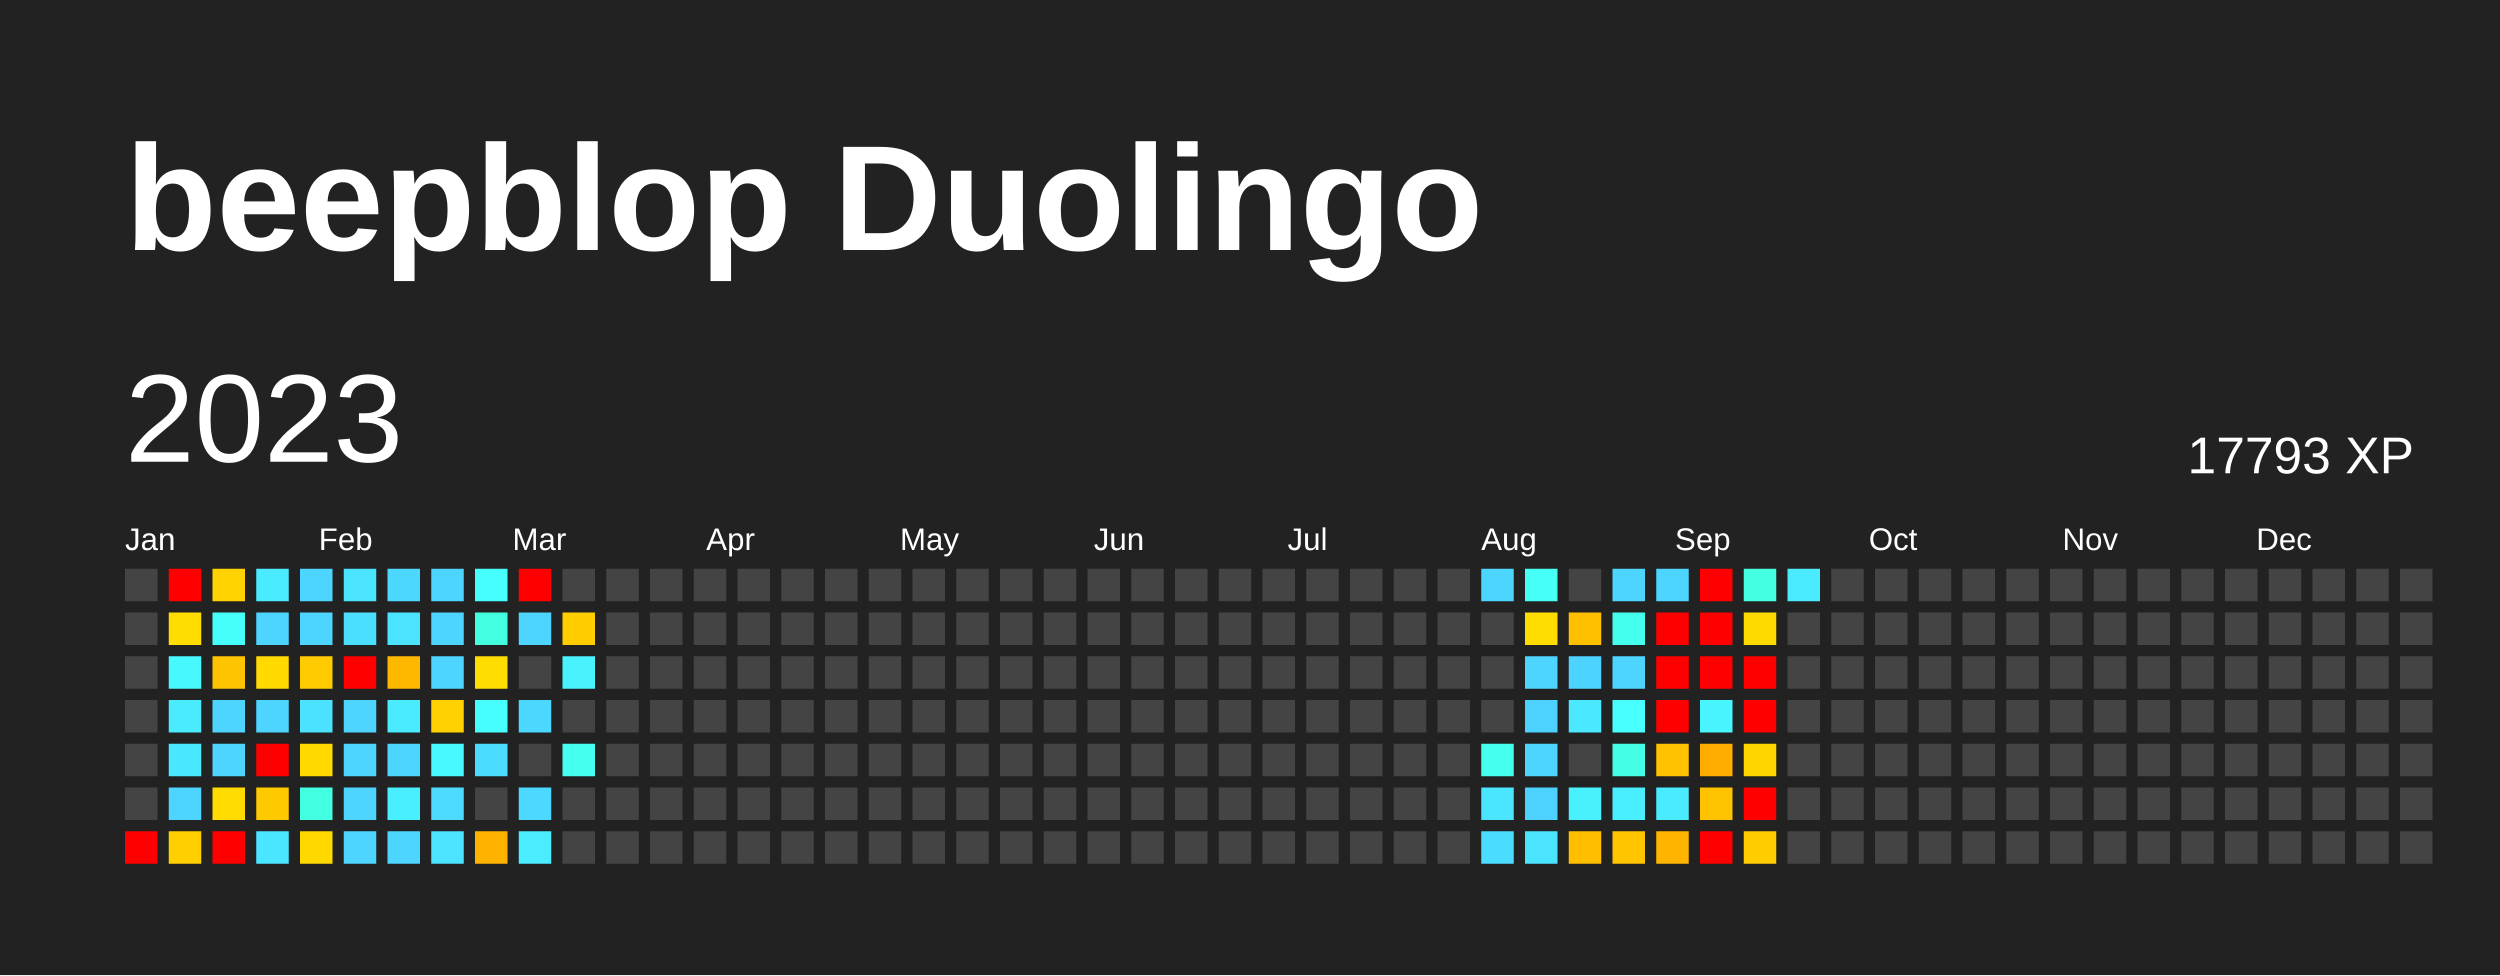
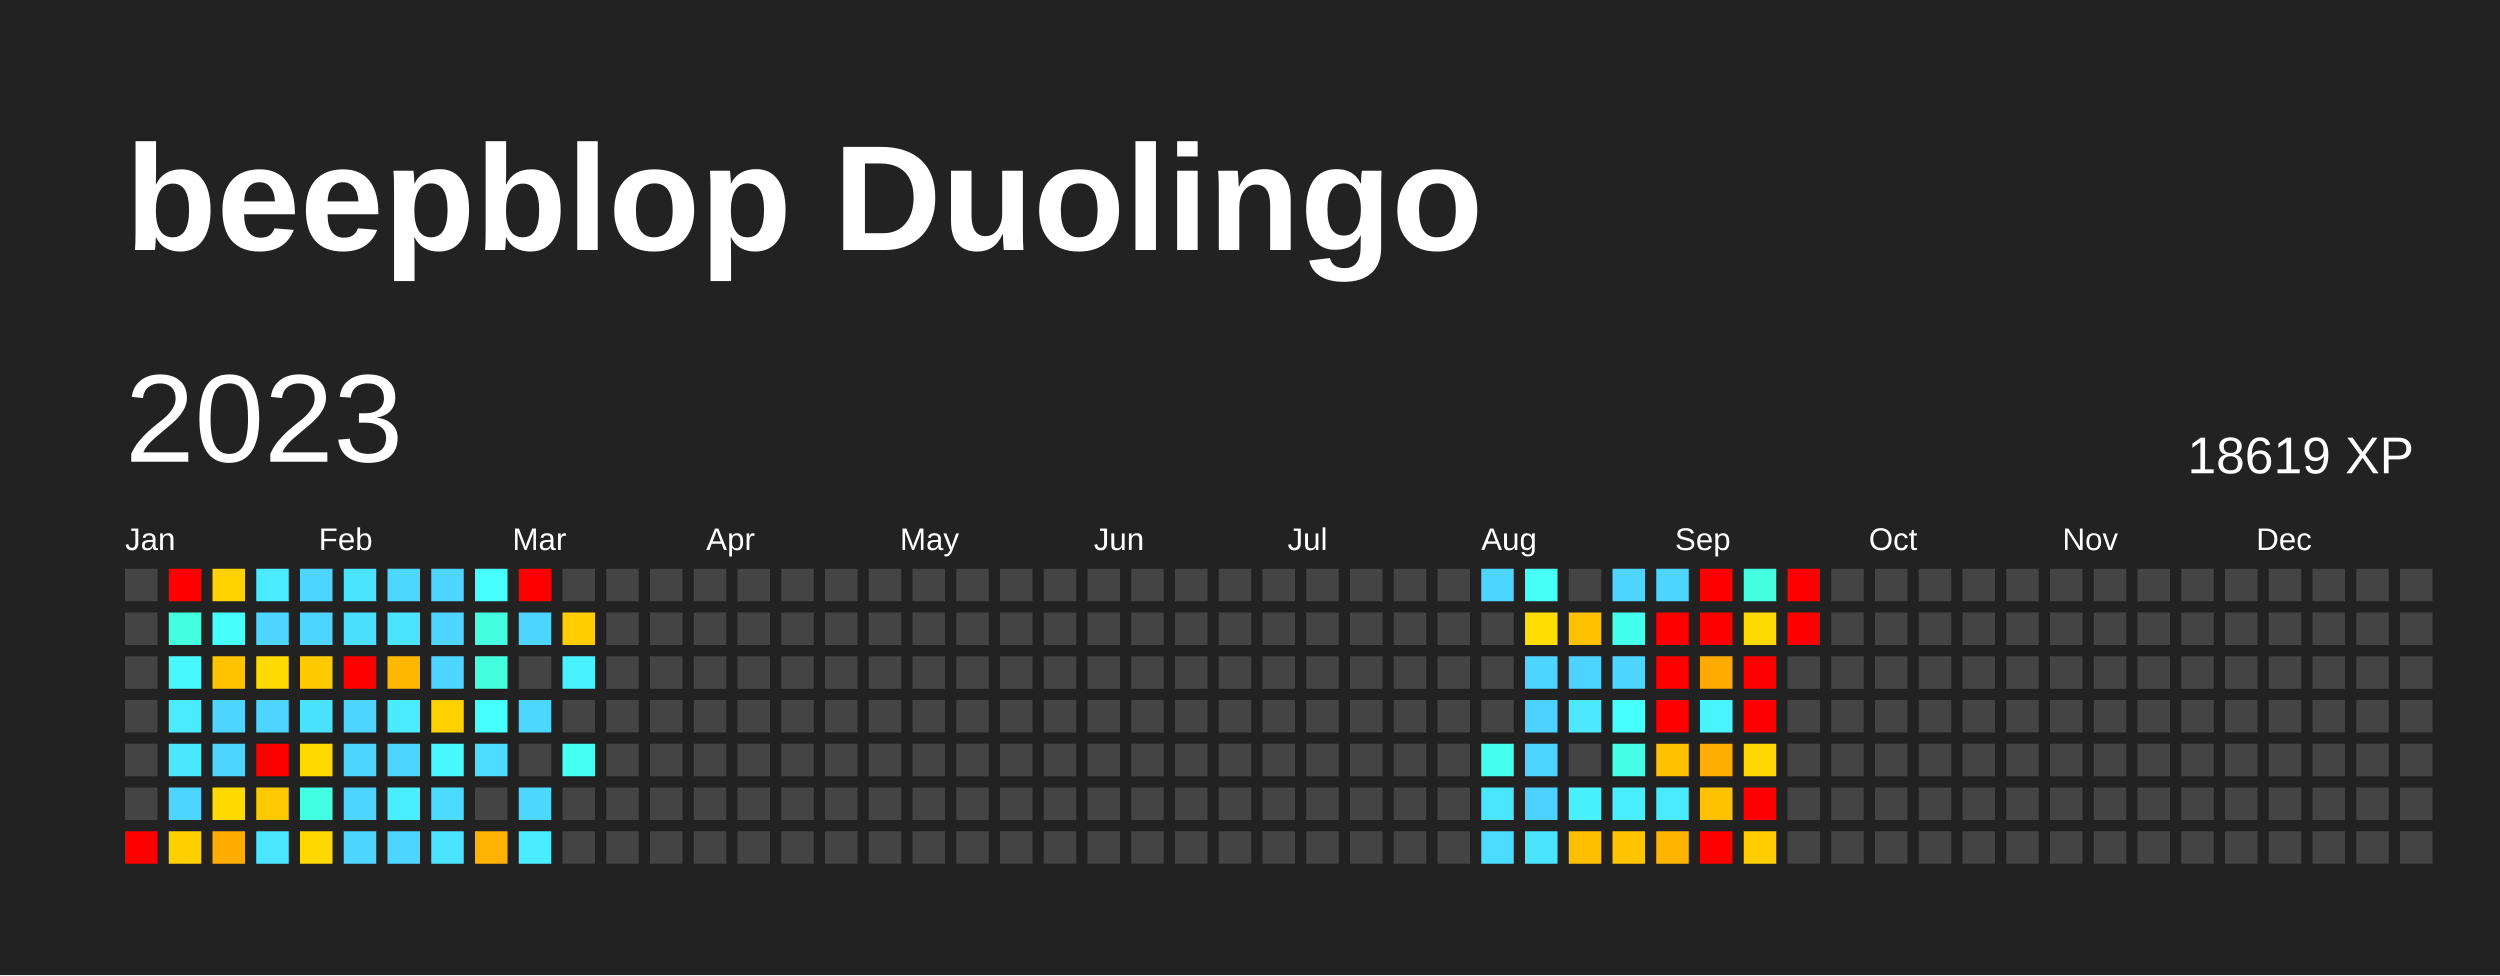
<svg xmlns="http://www.w3.org/2000/svg" baseProfile="full" height="78mm" version="1.1" viewBox="0,0,200,78" width="200mm">
  <defs />
  <rect fill="#222222" height="78" width="200" x="0" y="0" />
  <text fill="#FFFFFF" style="font-size:12px; font-family:Arial; font-weight:bold;" x="10" y="20">beepblop Duolingo</text>
  <text dominant-baseline="hanging" fill="#FFFFFF" style="font-size:10.0px; font-family:Arial;" x="10" y="30">2023</text>
-   <text dominant-baseline="hanging" fill="#FFFFFF" style="font-size:4.125px; font-family:Arial;" x="175" y="35">17793 XP</text>
+   <text dominant-baseline="hanging" fill="#FFFFFF" style="font-size:4.125px; font-family:Arial;" x="175" y="35">18619 XP</text>
  <text fill="#FFFFFF" style="font-size:2.5px; font-family:Arial" x="10.0" y="44">Jan</text>
  <text fill="#FFFFFF" style="font-size:2.5px; font-family:Arial" x="25.5" y="44">Feb</text>
  <text fill="#FFFFFF" style="font-size:2.5px; font-family:Arial" x="41.0" y="44">Mar</text>
  <text fill="#FFFFFF" style="font-size:2.5px; font-family:Arial" x="56.5" y="44">Apr</text>
  <text fill="#FFFFFF" style="font-size:2.5px; font-family:Arial" x="72.0" y="44">May</text>
  <text fill="#FFFFFF" style="font-size:2.5px; font-family:Arial" x="87.5" y="44">Jun</text>
  <text fill="#FFFFFF" style="font-size:2.5px; font-family:Arial" x="103.0" y="44">Jul</text>
  <text fill="#FFFFFF" style="font-size:2.5px; font-family:Arial" x="118.5" y="44">Aug</text>
  <text fill="#FFFFFF" style="font-size:2.5px; font-family:Arial" x="134.0" y="44">Sep</text>
  <text fill="#FFFFFF" style="font-size:2.5px; font-family:Arial" x="149.5" y="44">Oct</text>
  <text fill="#FFFFFF" style="font-size:2.5px; font-family:Arial" x="165.0" y="44">Nov</text>
  <text fill="#FFFFFF" style="font-size:2.5px; font-family:Arial" x="180.5" y="44">Dec</text>
  <rect fill="#444444" height="2.6" width="2.6" x="10.0" y="45.5" />
  <rect fill="#444444" height="2.6" width="2.6" x="10.0" y="49.0" />
  <rect fill="#444444" height="2.6" width="2.6" x="10.0" y="52.5" />
  <rect fill="#444444" height="2.6" width="2.6" x="10.0" y="56.0" />
  <rect fill="#444444" height="2.6" width="2.6" x="10.0" y="59.5" />
  <rect fill="#444444" height="2.6" width="2.6" x="10.0" y="63.0" />
  <rect fill="red" height="2.6" width="2.6" x="10.0" y="66.5" />
  <rect fill="red" height="2.6" width="2.6" x="13.5" y="45.5" />
-   <rect fill="#ffdd00" height="2.6" width="2.6" x="13.5" y="49.0" />
+   <rect fill="#43ffde" height="2.6" width="2.6" x="13.5" y="49.0" />
  <rect fill="#48f8ff" height="2.6" width="2.6" x="13.5" y="52.5" />
  <rect fill="#4aebff" height="2.6" width="2.6" x="13.5" y="56.0" />
  <rect fill="#4ae8ff" height="2.6" width="2.6" x="13.5" y="59.5" />
  <rect fill="#4dd4ff" height="2.6" width="2.6" x="13.5" y="63.0" />
  <rect fill="#ffcf00" height="2.6" width="2.6" x="13.5" y="66.5" />
  <rect fill="#ffd200" height="2.6" width="2.6" x="17.0" y="45.5" />
  <rect fill="#46fffb" height="2.6" width="2.6" x="17.0" y="49.0" />
  <rect fill="#ffc400" height="2.6" width="2.6" x="17.0" y="52.5" />
  <rect fill="#4dd5ff" height="2.6" width="2.6" x="17.0" y="56.0" />
  <rect fill="#4dd4ff" height="2.6" width="2.6" x="17.0" y="59.5" />
  <rect fill="#ffdb00" height="2.6" width="2.6" x="17.0" y="63.0" />
-   <rect fill="red" height="2.6" width="2.6" x="17.0" y="66.5" />
+   <rect fill="#ffac00" height="2.6" width="2.6" x="17.0" y="66.5" />
  <rect fill="#4aebff" height="2.6" width="2.6" x="20.5" y="45.5" />
  <rect fill="#4dd5ff" height="2.6" width="2.6" x="20.5" y="49.0" />
  <rect fill="#ffd900" height="2.6" width="2.6" x="20.5" y="52.5" />
  <rect fill="#4dd5ff" height="2.6" width="2.6" x="20.5" y="56.0" />
  <rect fill="red" height="2.6" width="2.6" x="20.5" y="59.5" />
  <rect fill="#ffc900" height="2.6" width="2.6" x="20.5" y="63.0" />
  <rect fill="#4ae5ff" height="2.6" width="2.6" x="20.5" y="66.5" />
  <rect fill="#4dd5ff" height="2.6" width="2.6" x="24.0" y="45.5" />
  <rect fill="#4dd4ff" height="2.6" width="2.6" x="24.0" y="49.0" />
  <rect fill="#ffcb00" height="2.6" width="2.6" x="24.0" y="52.5" />
  <rect fill="#4be2ff" height="2.6" width="2.6" x="24.0" y="56.0" />
  <rect fill="#ffd900" height="2.6" width="2.6" x="24.0" y="59.5" />
  <rect fill="#43ffe1" height="2.6" width="2.6" x="24.0" y="63.0" />
  <rect fill="#ffd800" height="2.6" width="2.6" x="24.0" y="66.5" />
  <rect fill="#4be4ff" height="2.6" width="2.6" x="27.5" y="45.5" />
  <rect fill="#4bdfff" height="2.6" width="2.6" x="27.5" y="49.0" />
  <rect fill="red" height="2.6" width="2.6" x="27.5" y="52.5" />
  <rect fill="#4dd5ff" height="2.6" width="2.6" x="27.5" y="56.0" />
  <rect fill="#4dd4ff" height="2.6" width="2.6" x="27.5" y="59.5" />
  <rect fill="#4dd5ff" height="2.6" width="2.6" x="27.5" y="63.0" />
  <rect fill="#4dd5ff" height="2.6" width="2.6" x="27.5" y="66.5" />
  <rect fill="#4cd7ff" height="2.6" width="2.6" x="31.0" y="45.5" />
  <rect fill="#4be3ff" height="2.6" width="2.6" x="31.0" y="49.0" />
  <rect fill="#ffb800" height="2.6" width="2.6" x="31.0" y="52.5" />
  <rect fill="#4aeaff" height="2.6" width="2.6" x="31.0" y="56.0" />
  <rect fill="#4dd5ff" height="2.6" width="2.6" x="31.0" y="59.5" />
  <rect fill="#49efff" height="2.6" width="2.6" x="31.0" y="63.0" />
  <rect fill="#4dd5ff" height="2.6" width="2.6" x="31.0" y="66.5" />
  <rect fill="#4dd5ff" height="2.6" width="2.6" x="34.5" y="45.5" />
  <rect fill="#4dd4ff" height="2.6" width="2.6" x="34.5" y="49.0" />
  <rect fill="#4dd5ff" height="2.6" width="2.6" x="34.5" y="52.5" />
  <rect fill="#ffd100" height="2.6" width="2.6" x="34.5" y="56.0" />
  <rect fill="#48faff" height="2.6" width="2.6" x="34.5" y="59.5" />
  <rect fill="#4cdbff" height="2.6" width="2.6" x="34.5" y="63.0" />
  <rect fill="#4be3ff" height="2.6" width="2.6" x="34.5" y="66.5" />
  <rect fill="#47feff" height="2.6" width="2.6" x="38.0" y="45.5" />
  <rect fill="#43ffdf" height="2.6" width="2.6" x="38.0" y="49.0" />
-   <rect fill="#ffdd00" height="2.6" width="2.6" x="38.0" y="52.5" />
+   <rect fill="#43ffde" height="2.6" width="2.6" x="38.0" y="52.5" />
  <rect fill="#47feff" height="2.6" width="2.6" x="38.0" y="56.0" />
  <rect fill="#4cdcff" height="2.6" width="2.6" x="38.0" y="59.5" />
  <rect fill="#444444" height="2.6" width="2.6" x="38.0" y="63.0" />
  <rect fill="#ffb200" height="2.6" width="2.6" x="38.0" y="66.5" />
  <rect fill="red" height="2.6" width="2.6" x="41.5" y="45.5" />
  <rect fill="#4dd4ff" height="2.6" width="2.6" x="41.5" y="49.0" />
  <rect fill="#444444" height="2.6" width="2.6" x="41.5" y="52.5" />
  <rect fill="#4cd7ff" height="2.6" width="2.6" x="41.5" y="56.0" />
  <rect fill="#444444" height="2.6" width="2.6" x="41.5" y="59.5" />
  <rect fill="#4cd8ff" height="2.6" width="2.6" x="41.5" y="63.0" />
  <rect fill="#49edff" height="2.6" width="2.6" x="41.5" y="66.5" />
  <rect fill="#444444" height="2.6" width="2.6" x="45.0" y="45.5" />
  <rect fill="#ffcd00" height="2.6" width="2.6" x="45.0" y="49.0" />
  <rect fill="#49f2ff" height="2.6" width="2.6" x="45.0" y="52.5" />
  <rect fill="#444444" height="2.6" width="2.6" x="45.0" y="56.0" />
  <rect fill="#45fff1" height="2.6" width="2.6" x="45.0" y="59.5" />
  <rect fill="#444444" height="2.6" width="2.6" x="45.0" y="63.0" />
  <rect fill="#444444" height="2.6" width="2.6" x="45.0" y="66.5" />
  <rect fill="#444444" height="2.6" width="2.6" x="48.5" y="45.5" />
  <rect fill="#444444" height="2.6" width="2.6" x="48.5" y="49.0" />
  <rect fill="#444444" height="2.6" width="2.6" x="48.5" y="52.5" />
  <rect fill="#444444" height="2.6" width="2.6" x="48.5" y="56.0" />
  <rect fill="#444444" height="2.6" width="2.6" x="48.5" y="59.5" />
  <rect fill="#444444" height="2.6" width="2.6" x="48.5" y="63.0" />
  <rect fill="#444444" height="2.6" width="2.6" x="48.5" y="66.5" />
  <rect fill="#444444" height="2.6" width="2.6" x="52.0" y="45.5" />
  <rect fill="#444444" height="2.6" width="2.6" x="52.0" y="49.0" />
  <rect fill="#444444" height="2.6" width="2.6" x="52.0" y="52.5" />
  <rect fill="#444444" height="2.6" width="2.6" x="52.0" y="56.0" />
  <rect fill="#444444" height="2.6" width="2.6" x="52.0" y="59.5" />
  <rect fill="#444444" height="2.6" width="2.6" x="52.0" y="63.0" />
  <rect fill="#444444" height="2.6" width="2.6" x="52.0" y="66.5" />
  <rect fill="#444444" height="2.6" width="2.6" x="55.5" y="45.5" />
  <rect fill="#444444" height="2.6" width="2.6" x="55.5" y="49.0" />
  <rect fill="#444444" height="2.6" width="2.6" x="55.5" y="52.5" />
  <rect fill="#444444" height="2.6" width="2.6" x="55.5" y="56.0" />
  <rect fill="#444444" height="2.6" width="2.6" x="55.5" y="59.5" />
  <rect fill="#444444" height="2.6" width="2.6" x="55.5" y="63.0" />
  <rect fill="#444444" height="2.6" width="2.6" x="55.5" y="66.5" />
  <rect fill="#444444" height="2.6" width="2.6" x="59.0" y="45.5" />
  <rect fill="#444444" height="2.6" width="2.6" x="59.0" y="49.0" />
  <rect fill="#444444" height="2.6" width="2.6" x="59.0" y="52.5" />
  <rect fill="#444444" height="2.6" width="2.6" x="59.0" y="56.0" />
  <rect fill="#444444" height="2.6" width="2.6" x="59.0" y="59.5" />
  <rect fill="#444444" height="2.6" width="2.6" x="59.0" y="63.0" />
  <rect fill="#444444" height="2.6" width="2.6" x="59.0" y="66.5" />
  <rect fill="#444444" height="2.6" width="2.6" x="62.5" y="45.5" />
  <rect fill="#444444" height="2.6" width="2.6" x="62.5" y="49.0" />
  <rect fill="#444444" height="2.6" width="2.6" x="62.5" y="52.5" />
  <rect fill="#444444" height="2.6" width="2.6" x="62.5" y="56.0" />
  <rect fill="#444444" height="2.6" width="2.6" x="62.5" y="59.5" />
  <rect fill="#444444" height="2.6" width="2.6" x="62.5" y="63.0" />
  <rect fill="#444444" height="2.6" width="2.6" x="62.5" y="66.5" />
  <rect fill="#444444" height="2.6" width="2.6" x="66.0" y="45.5" />
  <rect fill="#444444" height="2.6" width="2.6" x="66.0" y="49.0" />
  <rect fill="#444444" height="2.6" width="2.6" x="66.0" y="52.5" />
  <rect fill="#444444" height="2.6" width="2.6" x="66.0" y="56.0" />
  <rect fill="#444444" height="2.6" width="2.6" x="66.0" y="59.5" />
  <rect fill="#444444" height="2.6" width="2.6" x="66.0" y="63.0" />
  <rect fill="#444444" height="2.6" width="2.6" x="66.0" y="66.5" />
  <rect fill="#444444" height="2.6" width="2.6" x="69.5" y="45.5" />
  <rect fill="#444444" height="2.6" width="2.6" x="69.5" y="49.0" />
  <rect fill="#444444" height="2.6" width="2.6" x="69.5" y="52.5" />
  <rect fill="#444444" height="2.6" width="2.6" x="69.5" y="56.0" />
  <rect fill="#444444" height="2.6" width="2.6" x="69.5" y="59.5" />
  <rect fill="#444444" height="2.6" width="2.6" x="69.5" y="63.0" />
  <rect fill="#444444" height="2.6" width="2.6" x="69.5" y="66.5" />
  <rect fill="#444444" height="2.6" width="2.6" x="73.0" y="45.5" />
  <rect fill="#444444" height="2.6" width="2.6" x="73.0" y="49.0" />
  <rect fill="#444444" height="2.6" width="2.6" x="73.0" y="52.5" />
  <rect fill="#444444" height="2.6" width="2.6" x="73.0" y="56.0" />
  <rect fill="#444444" height="2.6" width="2.6" x="73.0" y="59.5" />
  <rect fill="#444444" height="2.6" width="2.6" x="73.0" y="63.0" />
  <rect fill="#444444" height="2.6" width="2.6" x="73.0" y="66.5" />
  <rect fill="#444444" height="2.6" width="2.6" x="76.5" y="45.5" />
  <rect fill="#444444" height="2.6" width="2.6" x="76.5" y="49.0" />
  <rect fill="#444444" height="2.6" width="2.6" x="76.5" y="52.5" />
  <rect fill="#444444" height="2.6" width="2.6" x="76.5" y="56.0" />
  <rect fill="#444444" height="2.6" width="2.6" x="76.5" y="59.5" />
  <rect fill="#444444" height="2.6" width="2.6" x="76.5" y="63.0" />
  <rect fill="#444444" height="2.6" width="2.6" x="76.5" y="66.5" />
  <rect fill="#444444" height="2.6" width="2.6" x="80.0" y="45.5" />
  <rect fill="#444444" height="2.6" width="2.6" x="80.0" y="49.0" />
  <rect fill="#444444" height="2.6" width="2.6" x="80.0" y="52.5" />
  <rect fill="#444444" height="2.6" width="2.6" x="80.0" y="56.0" />
  <rect fill="#444444" height="2.6" width="2.6" x="80.0" y="59.5" />
  <rect fill="#444444" height="2.6" width="2.6" x="80.0" y="63.0" />
  <rect fill="#444444" height="2.6" width="2.6" x="80.0" y="66.5" />
  <rect fill="#444444" height="2.6" width="2.6" x="83.5" y="45.5" />
  <rect fill="#444444" height="2.6" width="2.6" x="83.5" y="49.0" />
  <rect fill="#444444" height="2.6" width="2.6" x="83.5" y="52.5" />
  <rect fill="#444444" height="2.6" width="2.6" x="83.5" y="56.0" />
  <rect fill="#444444" height="2.6" width="2.6" x="83.5" y="59.5" />
  <rect fill="#444444" height="2.6" width="2.6" x="83.5" y="63.0" />
  <rect fill="#444444" height="2.6" width="2.6" x="83.5" y="66.5" />
  <rect fill="#444444" height="2.6" width="2.6" x="87.0" y="45.5" />
  <rect fill="#444444" height="2.6" width="2.6" x="87.0" y="49.0" />
  <rect fill="#444444" height="2.6" width="2.6" x="87.0" y="52.5" />
  <rect fill="#444444" height="2.6" width="2.6" x="87.0" y="56.0" />
  <rect fill="#444444" height="2.6" width="2.6" x="87.0" y="59.5" />
  <rect fill="#444444" height="2.6" width="2.6" x="87.0" y="63.0" />
  <rect fill="#444444" height="2.6" width="2.6" x="87.0" y="66.5" />
  <rect fill="#444444" height="2.6" width="2.6" x="90.5" y="45.5" />
  <rect fill="#444444" height="2.6" width="2.6" x="90.5" y="49.0" />
  <rect fill="#444444" height="2.6" width="2.6" x="90.5" y="52.5" />
  <rect fill="#444444" height="2.6" width="2.6" x="90.5" y="56.0" />
  <rect fill="#444444" height="2.6" width="2.6" x="90.5" y="59.5" />
  <rect fill="#444444" height="2.6" width="2.6" x="90.5" y="63.0" />
  <rect fill="#444444" height="2.6" width="2.6" x="90.5" y="66.5" />
  <rect fill="#444444" height="2.6" width="2.6" x="94.0" y="45.5" />
  <rect fill="#444444" height="2.6" width="2.6" x="94.0" y="49.0" />
  <rect fill="#444444" height="2.6" width="2.6" x="94.0" y="52.5" />
  <rect fill="#444444" height="2.6" width="2.6" x="94.0" y="56.0" />
  <rect fill="#444444" height="2.6" width="2.6" x="94.0" y="59.5" />
  <rect fill="#444444" height="2.6" width="2.6" x="94.0" y="63.0" />
  <rect fill="#444444" height="2.6" width="2.6" x="94.0" y="66.5" />
  <rect fill="#444444" height="2.6" width="2.6" x="97.5" y="45.5" />
  <rect fill="#444444" height="2.6" width="2.6" x="97.5" y="49.0" />
  <rect fill="#444444" height="2.6" width="2.6" x="97.5" y="52.5" />
  <rect fill="#444444" height="2.6" width="2.6" x="97.5" y="56.0" />
  <rect fill="#444444" height="2.6" width="2.6" x="97.5" y="59.5" />
  <rect fill="#444444" height="2.6" width="2.6" x="97.5" y="63.0" />
  <rect fill="#444444" height="2.6" width="2.6" x="97.5" y="66.5" />
  <rect fill="#444444" height="2.6" width="2.6" x="101.0" y="45.5" />
  <rect fill="#444444" height="2.6" width="2.6" x="101.0" y="49.0" />
  <rect fill="#444444" height="2.6" width="2.6" x="101.0" y="52.5" />
  <rect fill="#444444" height="2.6" width="2.6" x="101.0" y="56.0" />
  <rect fill="#444444" height="2.6" width="2.6" x="101.0" y="59.5" />
  <rect fill="#444444" height="2.6" width="2.6" x="101.0" y="63.0" />
  <rect fill="#444444" height="2.6" width="2.6" x="101.0" y="66.5" />
  <rect fill="#444444" height="2.6" width="2.6" x="104.5" y="45.5" />
  <rect fill="#444444" height="2.6" width="2.6" x="104.5" y="49.0" />
  <rect fill="#444444" height="2.6" width="2.6" x="104.5" y="52.5" />
  <rect fill="#444444" height="2.6" width="2.6" x="104.5" y="56.0" />
  <rect fill="#444444" height="2.6" width="2.6" x="104.5" y="59.5" />
  <rect fill="#444444" height="2.6" width="2.6" x="104.5" y="63.0" />
  <rect fill="#444444" height="2.6" width="2.6" x="104.5" y="66.5" />
  <rect fill="#444444" height="2.6" width="2.6" x="108.0" y="45.5" />
  <rect fill="#444444" height="2.6" width="2.6" x="108.0" y="49.0" />
  <rect fill="#444444" height="2.6" width="2.6" x="108.0" y="52.5" />
  <rect fill="#444444" height="2.6" width="2.6" x="108.0" y="56.0" />
  <rect fill="#444444" height="2.6" width="2.6" x="108.0" y="59.5" />
  <rect fill="#444444" height="2.6" width="2.6" x="108.0" y="63.0" />
  <rect fill="#444444" height="2.6" width="2.6" x="108.0" y="66.5" />
  <rect fill="#444444" height="2.6" width="2.6" x="111.5" y="45.5" />
  <rect fill="#444444" height="2.6" width="2.6" x="111.5" y="49.0" />
  <rect fill="#444444" height="2.6" width="2.6" x="111.5" y="52.5" />
  <rect fill="#444444" height="2.6" width="2.6" x="111.5" y="56.0" />
  <rect fill="#444444" height="2.6" width="2.6" x="111.5" y="59.5" />
  <rect fill="#444444" height="2.6" width="2.6" x="111.5" y="63.0" />
  <rect fill="#444444" height="2.6" width="2.6" x="111.5" y="66.5" />
  <rect fill="#444444" height="2.6" width="2.6" x="115.0" y="45.5" />
  <rect fill="#444444" height="2.6" width="2.6" x="115.0" y="49.0" />
  <rect fill="#444444" height="2.6" width="2.6" x="115.0" y="52.5" />
  <rect fill="#444444" height="2.6" width="2.6" x="115.0" y="56.0" />
  <rect fill="#444444" height="2.6" width="2.6" x="115.0" y="59.5" />
  <rect fill="#444444" height="2.6" width="2.6" x="115.0" y="63.0" />
  <rect fill="#444444" height="2.6" width="2.6" x="115.0" y="66.5" />
  <rect fill="#4cd6ff" height="2.6" width="2.6" x="118.5" y="45.5" />
  <rect fill="#444444" height="2.6" width="2.6" x="118.5" y="49.0" />
  <rect fill="#444444" height="2.6" width="2.6" x="118.5" y="52.5" />
  <rect fill="#444444" height="2.6" width="2.6" x="118.5" y="56.0" />
  <rect fill="#45ffef" height="2.6" width="2.6" x="118.5" y="59.5" />
  <rect fill="#4ae5ff" height="2.6" width="2.6" x="118.5" y="63.0" />
  <rect fill="#4bddff" height="2.6" width="2.6" x="118.5" y="66.5" />
  <rect fill="#46fff7" height="2.6" width="2.6" x="122.0" y="45.5" />
  <rect fill="#ffdd00" height="2.6" width="2.6" x="122.0" y="49.0" />
  <rect fill="#4dd4ff" height="2.6" width="2.6" x="122.0" y="52.5" />
  <rect fill="#4dd2ff" height="2.6" width="2.6" x="122.0" y="56.0" />
  <rect fill="#4dd4ff" height="2.6" width="2.6" x="122.0" y="59.5" />
  <rect fill="#4dd2ff" height="2.6" width="2.6" x="122.0" y="63.0" />
  <rect fill="#4be4ff" height="2.6" width="2.6" x="122.0" y="66.5" />
  <rect fill="#444444" height="2.6" width="2.6" x="125.5" y="45.5" />
  <rect fill="#ffc000" height="2.6" width="2.6" x="125.5" y="49.0" />
  <rect fill="#4dd3ff" height="2.6" width="2.6" x="125.5" y="52.5" />
  <rect fill="#4ae9ff" height="2.6" width="2.6" x="125.5" y="56.0" />
  <rect fill="#444444" height="2.6" width="2.6" x="125.5" y="59.5" />
  <rect fill="#49f1ff" height="2.6" width="2.6" x="125.5" y="63.0" />
  <rect fill="#ffbf00" height="2.6" width="2.6" x="125.5" y="66.5" />
  <rect fill="#4dd4ff" height="2.6" width="2.6" x="129.0" y="45.5" />
  <rect fill="#45ffee" height="2.6" width="2.6" x="129.0" y="49.0" />
  <rect fill="#4dd5ff" height="2.6" width="2.6" x="129.0" y="52.5" />
  <rect fill="#47fffe" height="2.6" width="2.6" x="129.0" y="56.0" />
  <rect fill="#44ffe5" height="2.6" width="2.6" x="129.0" y="59.5" />
  <rect fill="#49eeff" height="2.6" width="2.6" x="129.0" y="63.0" />
  <rect fill="#ffc600" height="2.6" width="2.6" x="129.0" y="66.5" />
  <rect fill="#4dd4ff" height="2.6" width="2.6" x="132.5" y="45.5" />
  <rect fill="red" height="2.6" width="2.6" x="132.5" y="49.0" />
  <rect fill="red" height="2.6" width="2.6" x="132.5" y="52.5" />
  <rect fill="red" height="2.6" width="2.6" x="132.5" y="56.0" />
  <rect fill="#ffc100" height="2.6" width="2.6" x="132.5" y="59.5" />
  <rect fill="#4aebff" height="2.6" width="2.6" x="132.5" y="63.0" />
  <rect fill="#ffb500" height="2.6" width="2.6" x="132.5" y="66.5" />
  <rect fill="red" height="2.6" width="2.6" x="136.0" y="45.5" />
  <rect fill="red" height="2.6" width="2.6" x="136.0" y="49.0" />
-   <rect fill="red" height="2.6" width="2.6" x="136.0" y="52.5" />
+   <rect fill="#ffaa00" height="2.6" width="2.6" x="136.0" y="52.5" />
  <rect fill="#48f5ff" height="2.6" width="2.6" x="136.0" y="56.0" />
  <rect fill="#ffad00" height="2.6" width="2.6" x="136.0" y="59.5" />
  <rect fill="#ffc200" height="2.6" width="2.6" x="136.0" y="63.0" />
  <rect fill="red" height="2.6" width="2.6" x="136.0" y="66.5" />
  <rect fill="#43ffdf" height="2.6" width="2.6" x="139.5" y="45.5" />
  <rect fill="#ffda00" height="2.6" width="2.6" x="139.5" y="49.0" />
  <rect fill="red" height="2.6" width="2.6" x="139.5" y="52.5" />
  <rect fill="red" height="2.6" width="2.6" x="139.5" y="56.0" />
  <rect fill="#ffd600" height="2.6" width="2.6" x="139.5" y="59.5" />
  <rect fill="red" height="2.6" width="2.6" x="139.5" y="63.0" />
  <rect fill="#ffcd00" height="2.6" width="2.6" x="139.5" y="66.5" />
-   <rect fill="#4aeaff" height="2.6" width="2.6" x="143.0" y="45.5" />
-   <rect fill="#444444" height="2.6" width="2.6" x="143.0" y="49.0" />
+   <rect fill="red" height="2.6" width="2.6" x="143.0" y="45.5" />
+   <rect fill="red" height="2.6" width="2.6" x="143.0" y="49.0" />
  <rect fill="#444444" height="2.6" width="2.6" x="143.0" y="52.5" />
  <rect fill="#444444" height="2.6" width="2.6" x="143.0" y="56.0" />
  <rect fill="#444444" height="2.6" width="2.6" x="143.0" y="59.5" />
  <rect fill="#444444" height="2.6" width="2.6" x="143.0" y="63.0" />
  <rect fill="#444444" height="2.6" width="2.6" x="143.0" y="66.5" />
  <rect fill="#444444" height="2.6" width="2.6" x="146.5" y="45.5" />
  <rect fill="#444444" height="2.6" width="2.6" x="146.5" y="49.0" />
  <rect fill="#444444" height="2.6" width="2.6" x="146.5" y="52.5" />
  <rect fill="#444444" height="2.6" width="2.6" x="146.5" y="56.0" />
  <rect fill="#444444" height="2.6" width="2.6" x="146.5" y="59.5" />
  <rect fill="#444444" height="2.6" width="2.6" x="146.5" y="63.0" />
  <rect fill="#444444" height="2.6" width="2.6" x="146.5" y="66.5" />
  <rect fill="#444444" height="2.6" width="2.6" x="150.0" y="45.5" />
  <rect fill="#444444" height="2.6" width="2.6" x="150.0" y="49.0" />
  <rect fill="#444444" height="2.6" width="2.6" x="150.0" y="52.5" />
  <rect fill="#444444" height="2.6" width="2.6" x="150.0" y="56.0" />
  <rect fill="#444444" height="2.6" width="2.6" x="150.0" y="59.5" />
  <rect fill="#444444" height="2.6" width="2.6" x="150.0" y="63.0" />
  <rect fill="#444444" height="2.6" width="2.6" x="150.0" y="66.5" />
  <rect fill="#444444" height="2.6" width="2.6" x="153.5" y="45.5" />
  <rect fill="#444444" height="2.6" width="2.6" x="153.5" y="49.0" />
  <rect fill="#444444" height="2.6" width="2.6" x="153.5" y="52.5" />
  <rect fill="#444444" height="2.6" width="2.6" x="153.5" y="56.0" />
  <rect fill="#444444" height="2.6" width="2.6" x="153.5" y="59.5" />
  <rect fill="#444444" height="2.6" width="2.6" x="153.5" y="63.0" />
  <rect fill="#444444" height="2.6" width="2.6" x="153.5" y="66.5" />
  <rect fill="#444444" height="2.6" width="2.6" x="157.0" y="45.5" />
  <rect fill="#444444" height="2.6" width="2.6" x="157.0" y="49.0" />
  <rect fill="#444444" height="2.6" width="2.6" x="157.0" y="52.5" />
  <rect fill="#444444" height="2.6" width="2.6" x="157.0" y="56.0" />
  <rect fill="#444444" height="2.6" width="2.6" x="157.0" y="59.5" />
  <rect fill="#444444" height="2.6" width="2.6" x="157.0" y="63.0" />
  <rect fill="#444444" height="2.6" width="2.6" x="157.0" y="66.5" />
  <rect fill="#444444" height="2.6" width="2.6" x="160.5" y="45.5" />
  <rect fill="#444444" height="2.6" width="2.6" x="160.5" y="49.0" />
  <rect fill="#444444" height="2.6" width="2.6" x="160.5" y="52.5" />
  <rect fill="#444444" height="2.6" width="2.6" x="160.5" y="56.0" />
  <rect fill="#444444" height="2.6" width="2.6" x="160.5" y="59.5" />
  <rect fill="#444444" height="2.6" width="2.6" x="160.5" y="63.0" />
  <rect fill="#444444" height="2.6" width="2.6" x="160.5" y="66.5" />
  <rect fill="#444444" height="2.6" width="2.6" x="164.0" y="45.5" />
  <rect fill="#444444" height="2.6" width="2.6" x="164.0" y="49.0" />
  <rect fill="#444444" height="2.6" width="2.6" x="164.0" y="52.5" />
  <rect fill="#444444" height="2.6" width="2.6" x="164.0" y="56.0" />
  <rect fill="#444444" height="2.6" width="2.6" x="164.0" y="59.5" />
  <rect fill="#444444" height="2.6" width="2.6" x="164.0" y="63.0" />
  <rect fill="#444444" height="2.6" width="2.6" x="164.0" y="66.5" />
  <rect fill="#444444" height="2.6" width="2.6" x="167.5" y="45.5" />
  <rect fill="#444444" height="2.6" width="2.6" x="167.5" y="49.0" />
  <rect fill="#444444" height="2.6" width="2.6" x="167.5" y="52.5" />
  <rect fill="#444444" height="2.6" width="2.6" x="167.5" y="56.0" />
  <rect fill="#444444" height="2.6" width="2.6" x="167.5" y="59.5" />
  <rect fill="#444444" height="2.6" width="2.6" x="167.5" y="63.0" />
  <rect fill="#444444" height="2.6" width="2.6" x="167.5" y="66.5" />
  <rect fill="#444444" height="2.6" width="2.6" x="171.0" y="45.5" />
  <rect fill="#444444" height="2.6" width="2.6" x="171.0" y="49.0" />
  <rect fill="#444444" height="2.6" width="2.6" x="171.0" y="52.5" />
  <rect fill="#444444" height="2.6" width="2.6" x="171.0" y="56.0" />
  <rect fill="#444444" height="2.6" width="2.6" x="171.0" y="59.5" />
  <rect fill="#444444" height="2.6" width="2.6" x="171.0" y="63.0" />
  <rect fill="#444444" height="2.6" width="2.6" x="171.0" y="66.5" />
  <rect fill="#444444" height="2.6" width="2.6" x="174.5" y="45.5" />
  <rect fill="#444444" height="2.6" width="2.6" x="174.5" y="49.0" />
  <rect fill="#444444" height="2.6" width="2.6" x="174.5" y="52.5" />
  <rect fill="#444444" height="2.6" width="2.6" x="174.5" y="56.0" />
  <rect fill="#444444" height="2.6" width="2.6" x="174.5" y="59.5" />
  <rect fill="#444444" height="2.6" width="2.6" x="174.5" y="63.0" />
  <rect fill="#444444" height="2.6" width="2.6" x="174.5" y="66.5" />
  <rect fill="#444444" height="2.6" width="2.6" x="178.0" y="45.5" />
  <rect fill="#444444" height="2.6" width="2.6" x="178.0" y="49.0" />
  <rect fill="#444444" height="2.6" width="2.6" x="178.0" y="52.5" />
  <rect fill="#444444" height="2.6" width="2.6" x="178.0" y="56.0" />
  <rect fill="#444444" height="2.6" width="2.6" x="178.0" y="59.5" />
  <rect fill="#444444" height="2.6" width="2.6" x="178.0" y="63.0" />
  <rect fill="#444444" height="2.6" width="2.6" x="178.0" y="66.5" />
  <rect fill="#444444" height="2.6" width="2.6" x="181.5" y="45.5" />
  <rect fill="#444444" height="2.6" width="2.6" x="181.5" y="49.0" />
  <rect fill="#444444" height="2.6" width="2.6" x="181.5" y="52.5" />
  <rect fill="#444444" height="2.6" width="2.6" x="181.5" y="56.0" />
  <rect fill="#444444" height="2.6" width="2.6" x="181.5" y="59.5" />
  <rect fill="#444444" height="2.6" width="2.6" x="181.5" y="63.0" />
  <rect fill="#444444" height="2.6" width="2.6" x="181.5" y="66.5" />
  <rect fill="#444444" height="2.6" width="2.6" x="185.0" y="45.5" />
  <rect fill="#444444" height="2.6" width="2.6" x="185.0" y="49.0" />
  <rect fill="#444444" height="2.6" width="2.6" x="185.0" y="52.5" />
  <rect fill="#444444" height="2.6" width="2.6" x="185.0" y="56.0" />
  <rect fill="#444444" height="2.6" width="2.6" x="185.0" y="59.5" />
  <rect fill="#444444" height="2.6" width="2.6" x="185.0" y="63.0" />
  <rect fill="#444444" height="2.6" width="2.6" x="185.0" y="66.5" />
  <rect fill="#444444" height="2.6" width="2.6" x="188.5" y="45.5" />
  <rect fill="#444444" height="2.6" width="2.6" x="188.5" y="49.0" />
  <rect fill="#444444" height="2.6" width="2.6" x="188.5" y="52.5" />
  <rect fill="#444444" height="2.6" width="2.6" x="188.5" y="56.0" />
  <rect fill="#444444" height="2.6" width="2.6" x="188.5" y="59.5" />
  <rect fill="#444444" height="2.6" width="2.6" x="188.5" y="63.0" />
  <rect fill="#444444" height="2.6" width="2.6" x="188.5" y="66.5" />
  <rect fill="#444444" height="2.6" width="2.6" x="192.0" y="45.5" />
  <rect fill="#444444" height="2.6" width="2.6" x="192.0" y="49.0" />
  <rect fill="#444444" height="2.6" width="2.6" x="192.0" y="52.5" />
  <rect fill="#444444" height="2.6" width="2.6" x="192.0" y="56.0" />
  <rect fill="#444444" height="2.6" width="2.6" x="192.0" y="59.5" />
  <rect fill="#444444" height="2.6" width="2.6" x="192.0" y="63.0" />
  <rect fill="#444444" height="2.6" width="2.6" x="192.0" y="66.5" />
</svg>
